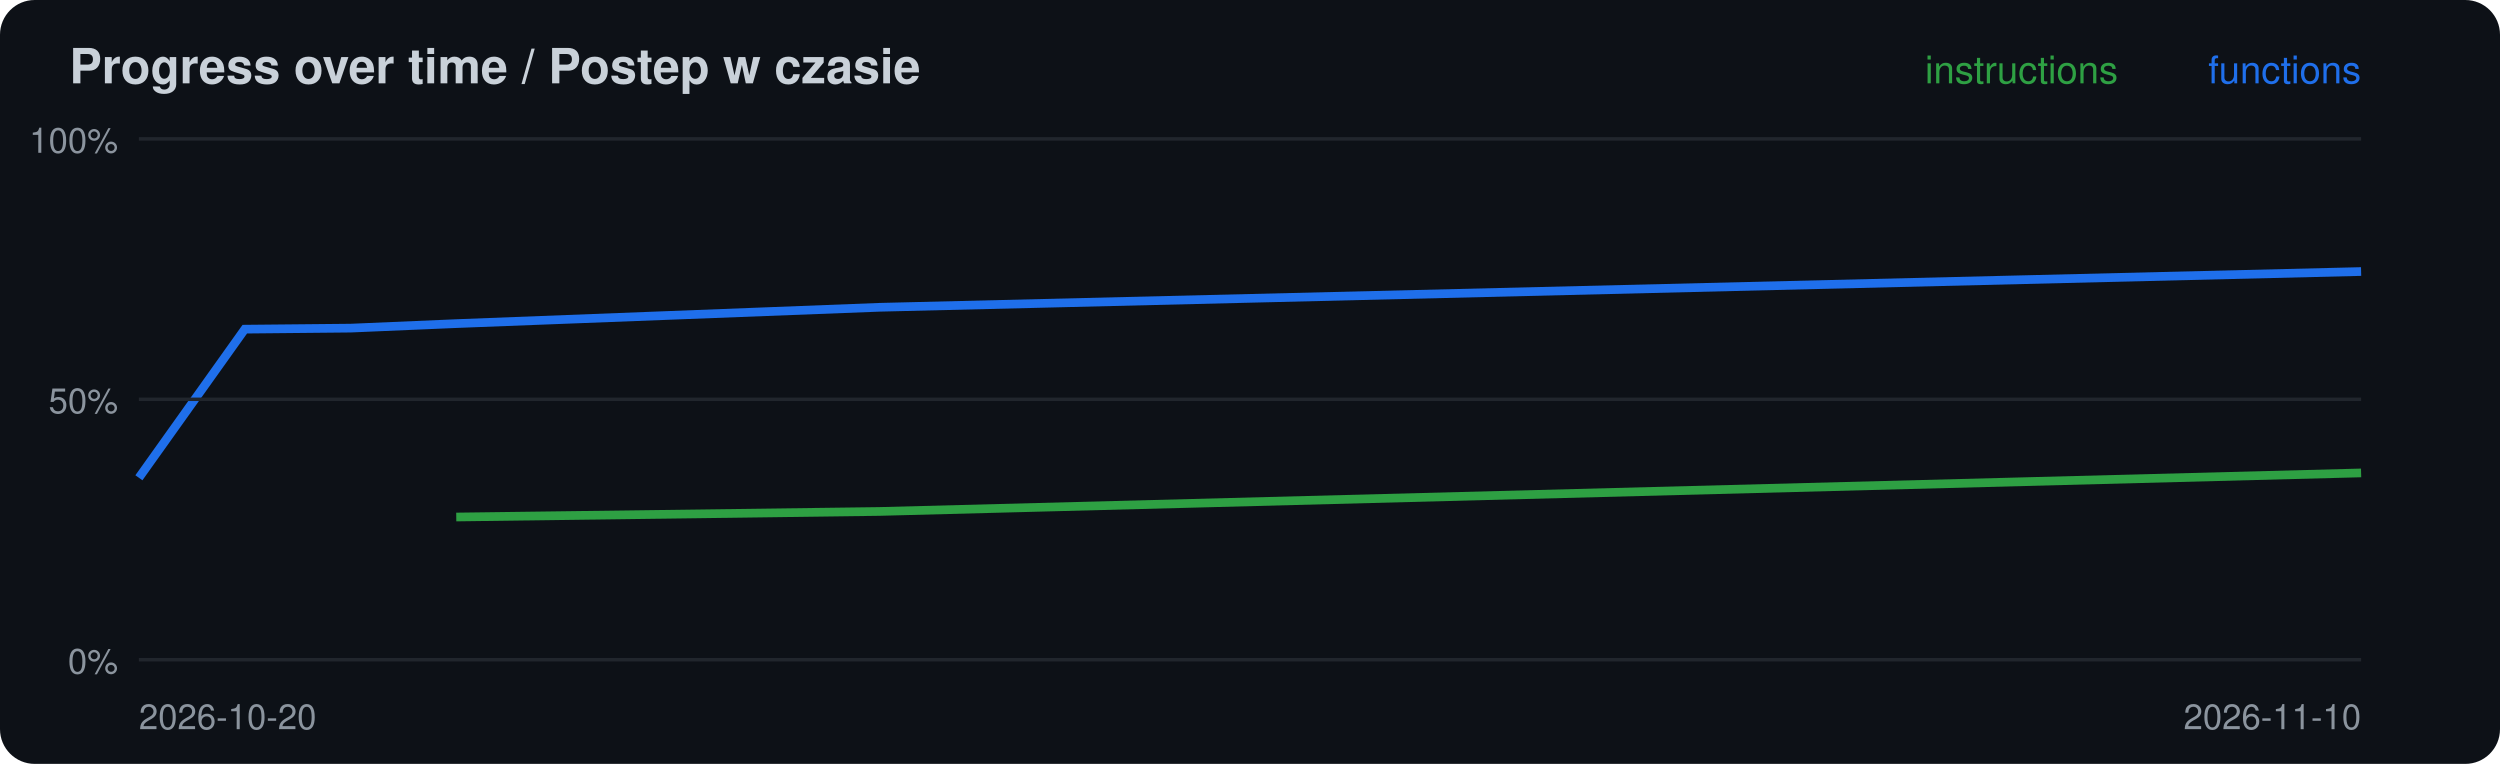
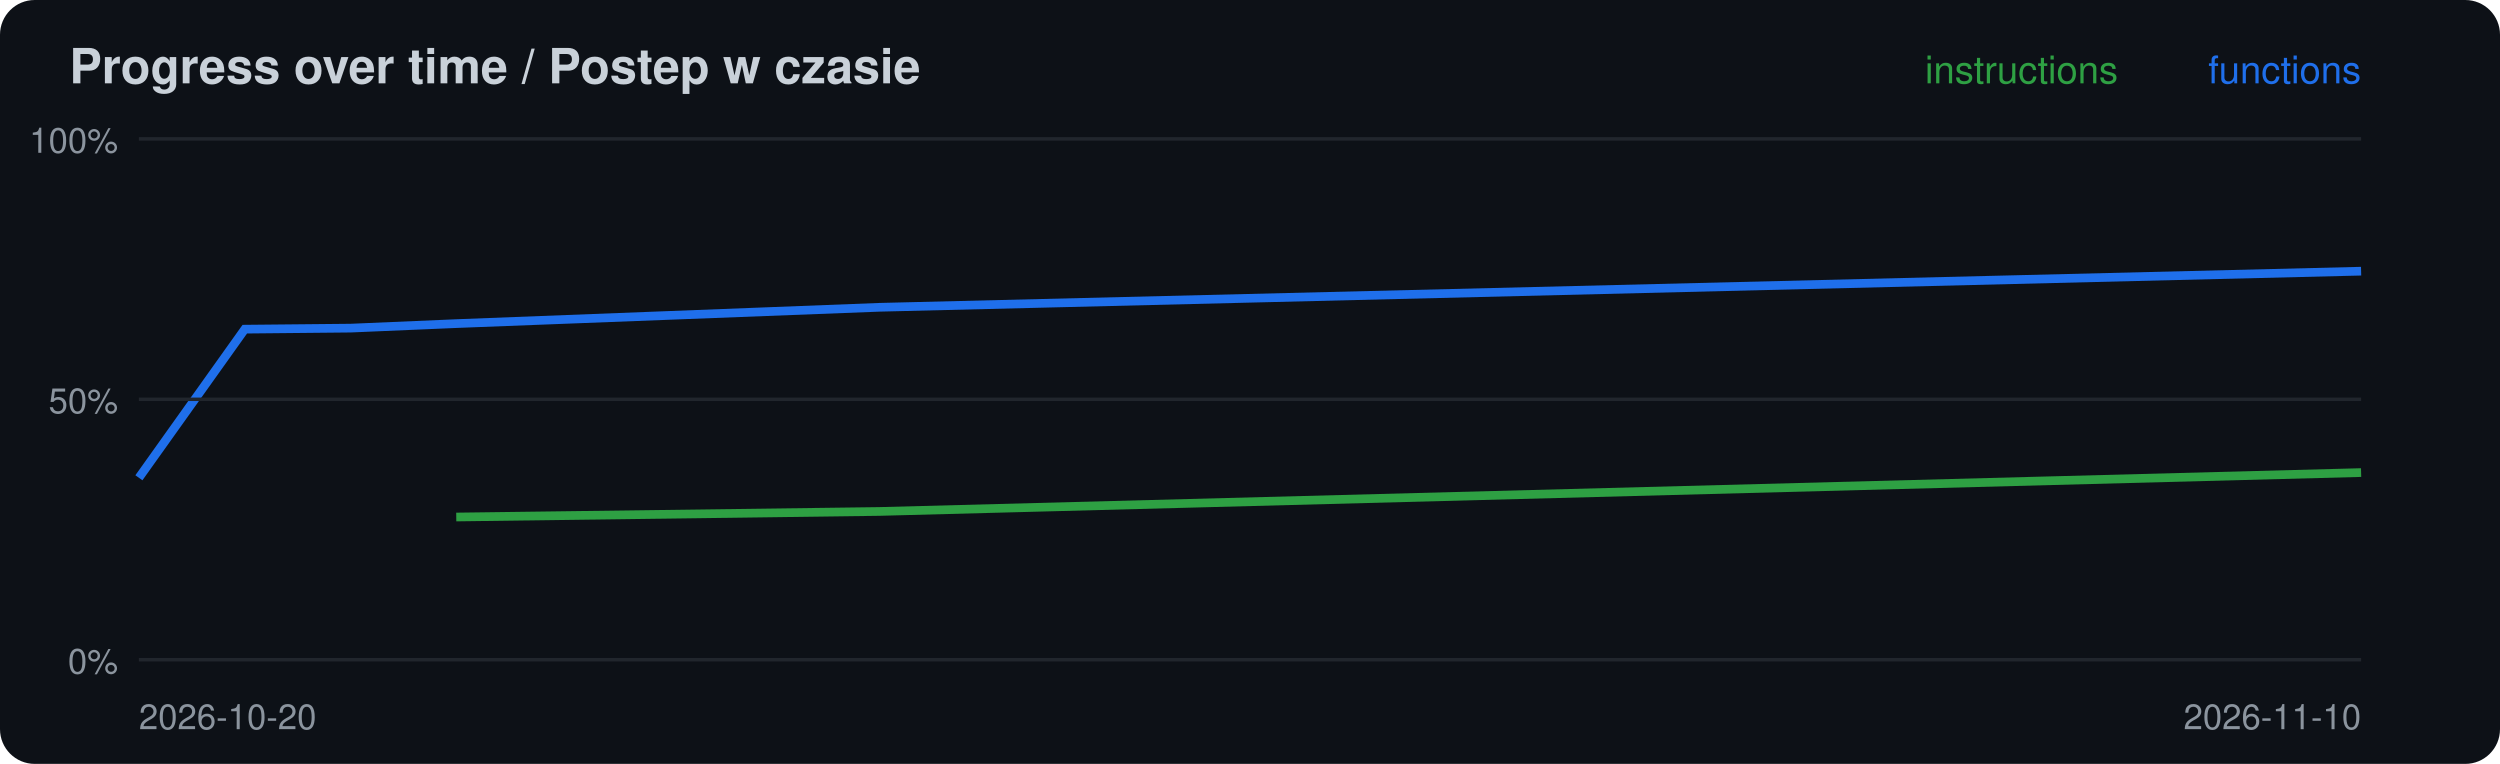
<svg xmlns="http://www.w3.org/2000/svg" width="720" height="220" viewBox="0 0 720 220">
  <rect width="720" height="220" rx="10" fill="#0d1117" />
  <text x="20" y="24" font-family="-apple-system,Segoe UI,Helvetica,Arial,sans-serif" font-size="14" font-weight="600" fill="#c9d1d9">Progress over time / Postep w czasie</text>
-   <polyline points="131.4,148.9 253.3,147.3 680.0,136.2" fill="none" stroke="#2ea043" stroke-width="2.5" />
-   <polyline points="40.0,137.6 70.5,94.8 101.0,94.5 131.4,93.2 253.3,88.5 680.0,78.2" fill="none" stroke="#1f6feb" stroke-width="2.5" />
+   <polyline points="131.4,148.9 253.3,147.3 680.0,136.1" fill="none" stroke="#2ea043" stroke-width="2.5" />
+   <polyline points="40.0,137.6 70.5,94.8 101.0,94.5 131.4,93.2 253.3,88.5 680.0,78.1" fill="none" stroke="#1f6feb" stroke-width="2.5" />
  <line x1="40" x2="680" y1="190.0" y2="190.0" stroke="#21262d" />
  <text x="34" y="194.0" font-family="-apple-system,Segoe UI,Helvetica,Arial,sans-serif" font-size="10" fill="#8b949e" text-anchor="end">0%</text>
  <line x1="40" x2="680" y1="115.0" y2="115.0" stroke="#21262d" />
  <text x="34" y="119.0" font-family="-apple-system,Segoe UI,Helvetica,Arial,sans-serif" font-size="10" fill="#8b949e" text-anchor="end">50%</text>
  <line x1="40" x2="680" y1="40.0" y2="40.0" stroke="#21262d" />
  <text x="34" y="44.0" font-family="-apple-system,Segoe UI,Helvetica,Arial,sans-serif" font-size="10" fill="#8b949e" text-anchor="end">100%</text>
  <text x="40" y="210" font-family="-apple-system,Segoe UI,Helvetica,Arial,sans-serif" font-size="10" fill="#8b949e">2026-10-20</text>
  <text x="680" y="24" font-family="-apple-system,Segoe UI,Helvetica,Arial,sans-serif" font-size="11" fill="#1f6feb" text-anchor="end">functions</text>
  <text x="610" y="24" font-family="-apple-system,Segoe UI,Helvetica,Arial,sans-serif" font-size="11" fill="#2ea043" text-anchor="end">instructions</text>
  <text x="680" y="210" font-family="-apple-system,Segoe UI,Helvetica,Arial,sans-serif" font-size="10" fill="#8b949e" text-anchor="end">2026-11-10</text>
</svg>
